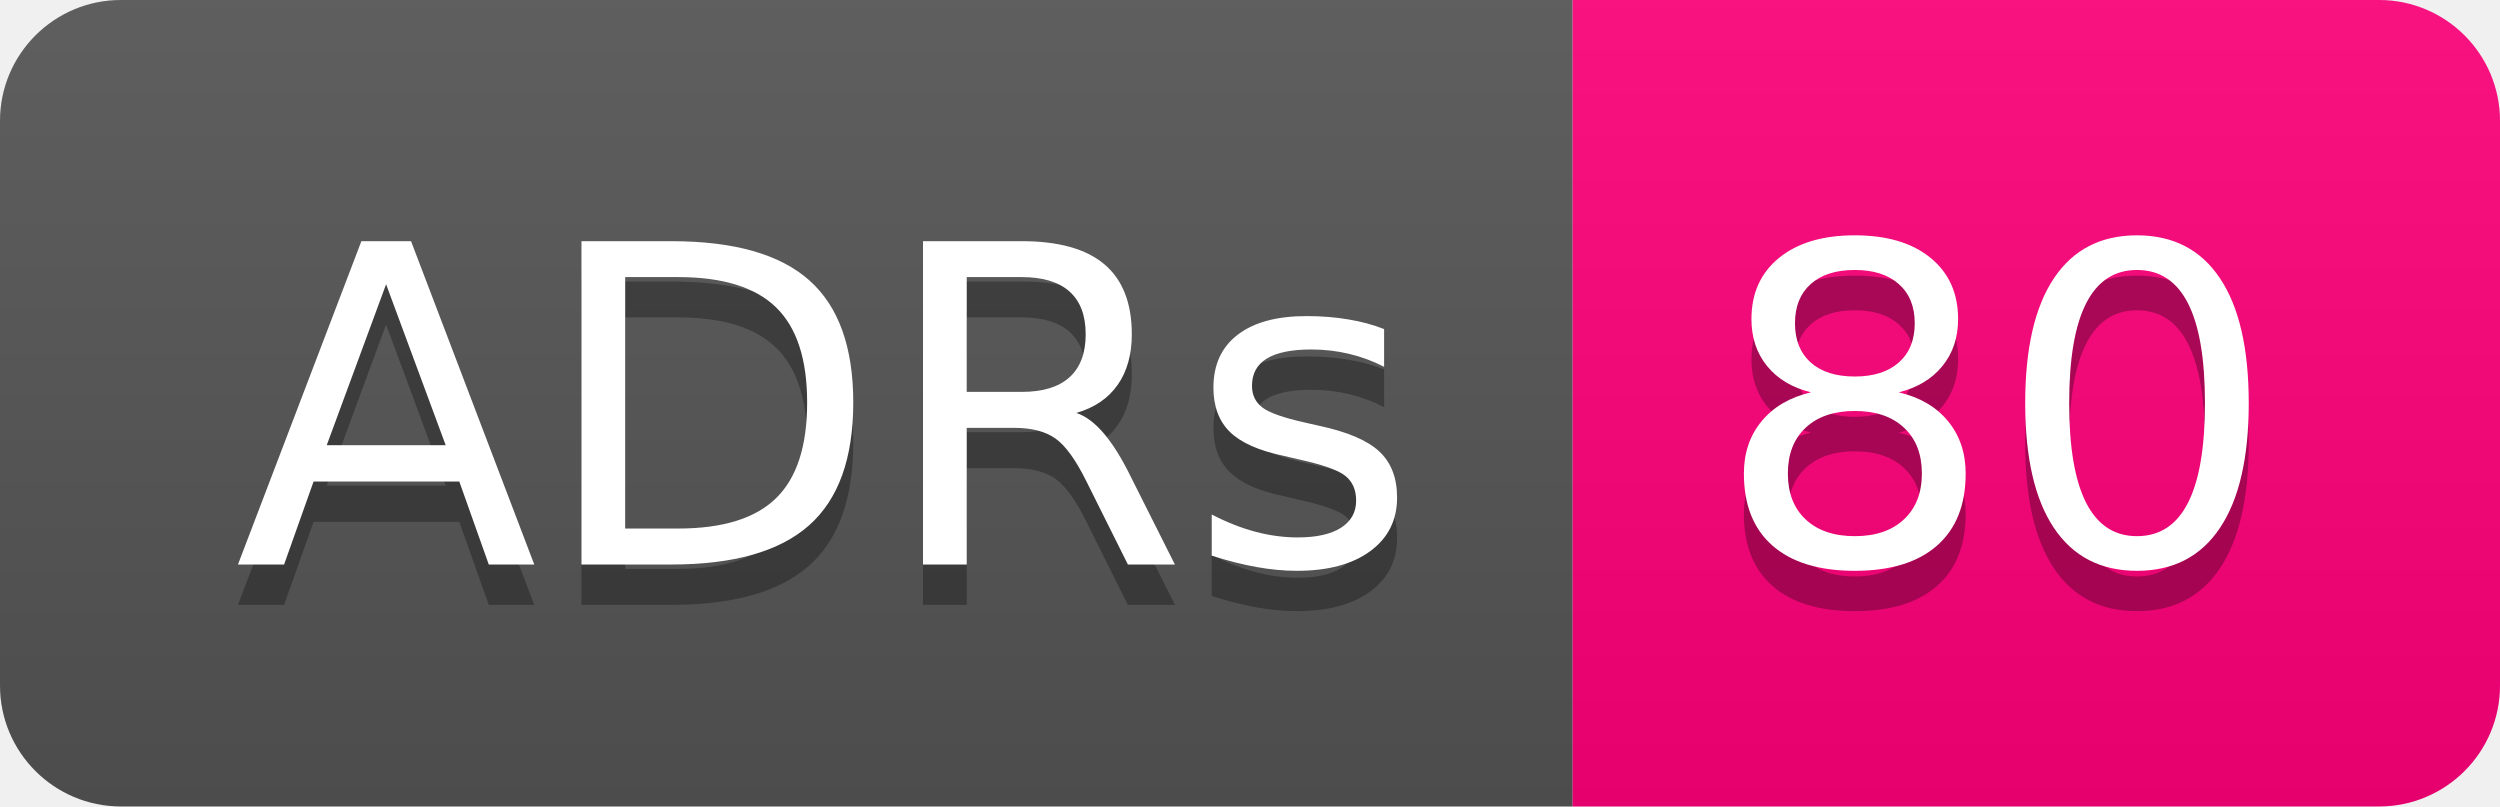
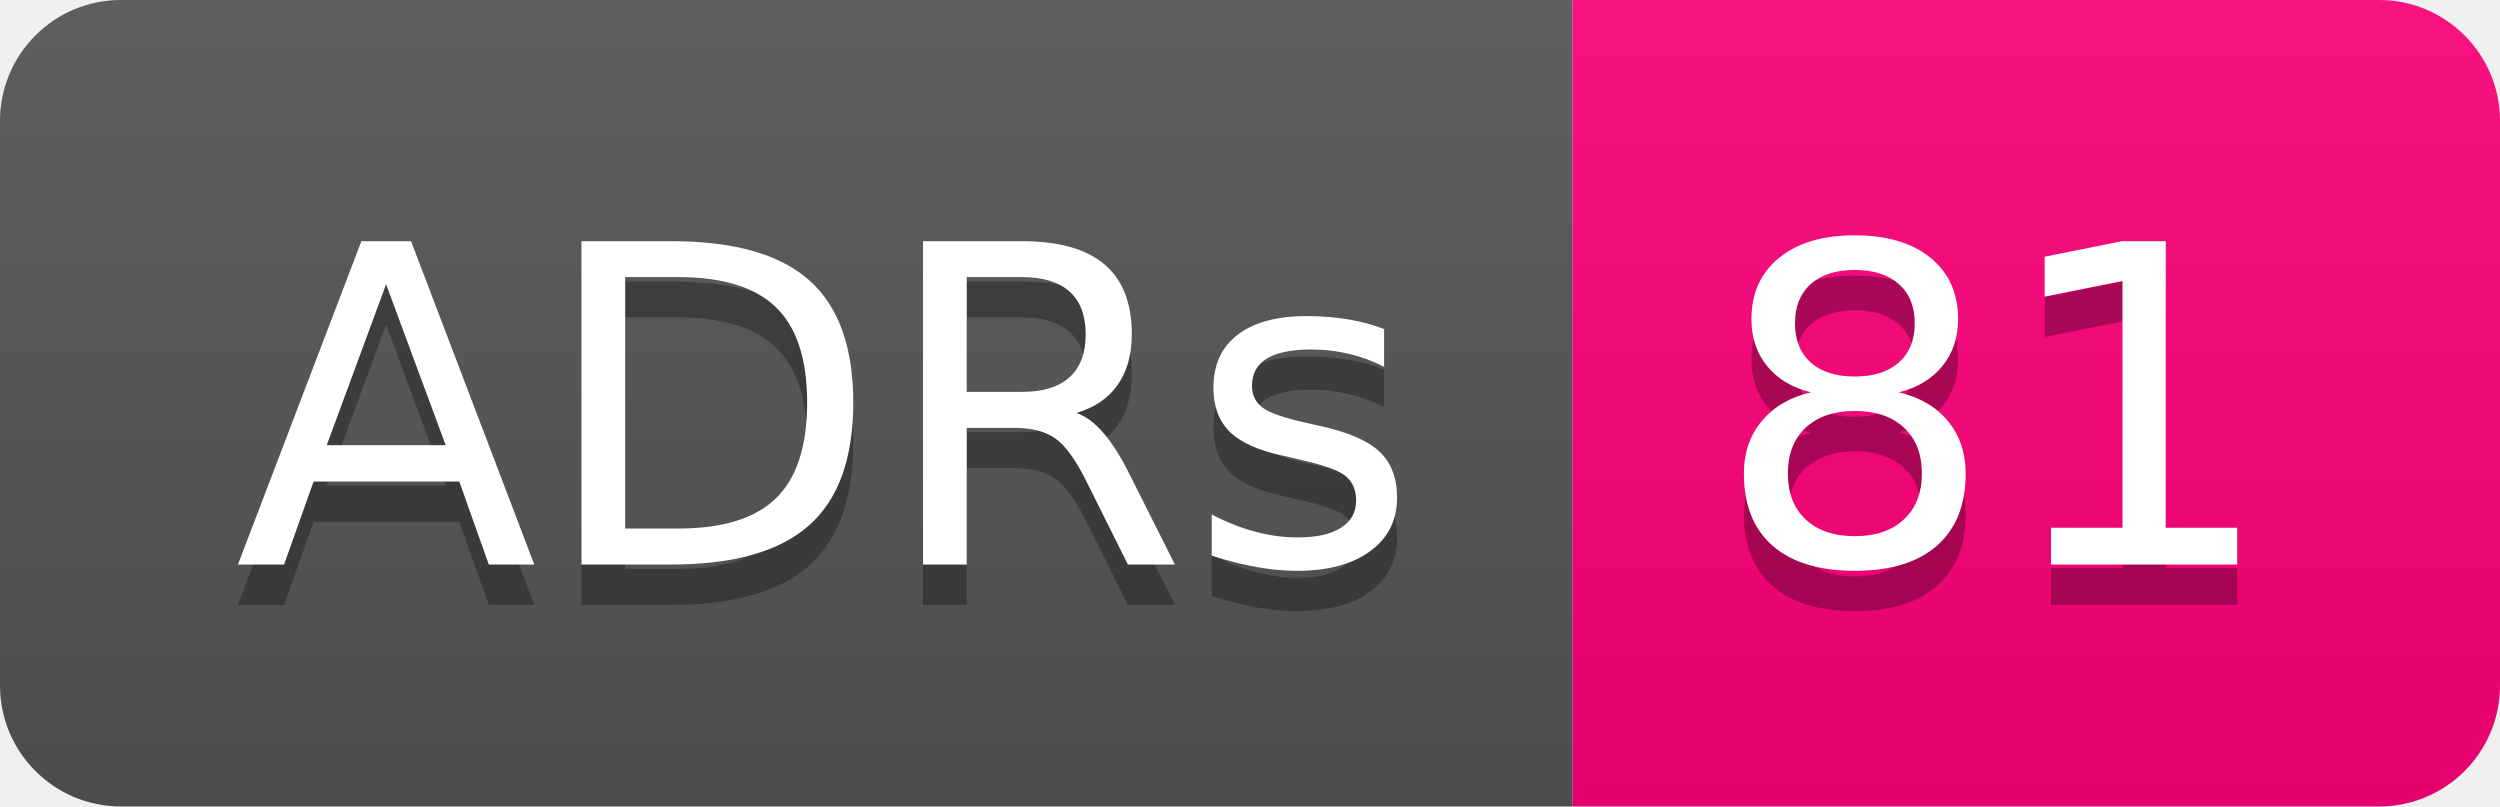
- <svg xmlns="http://www.w3.org/2000/svg" width="62" height="20" role="img" aria-label="ADRs: 80">
+ <svg xmlns="http://www.w3.org/2000/svg" width="62" height="20" role="img" aria-label="ADRs: 81">
  <linearGradient id="s" x2="0" y2="100%">
    <stop offset="0" stop-color="#bbb" stop-opacity=".1" />
    <stop offset="1" stop-opacity=".1" />
  </linearGradient>
  <clipPath id="r">
    <rect width="62" height="20" rx="3" fill="#fff" />
  </clipPath>
  <g clip-path="url(#r)">
    <rect width="39" height="20" fill="#555" />
    <rect x="39" width="23" height="20" fill="#ff007b" />
    <rect width="62" height="20" fill="url(#s)" />
  </g>
  <g fill="#fff" text-anchor="middle" font-family="Verdana,Geneva,DejaVu Sans,sans-serif" text-rendering="geometricPrecision" font-size="110">
    <text aria-hidden="true" x="205" y="150" fill="#010101" fill-opacity=".3" transform="scale(.1)" textLength="290">ADRs</text>
    <text x="205" y="140" transform="scale(.1)" fill="#fff" textLength="290">ADRs</text>
-     <text aria-hidden="true" x="495" y="150" fill="#010101" fill-opacity=".3" transform="scale(.1)" textLength="130">80</text>
-     <text x="495" y="140" transform="scale(.1)" fill="#fff" textLength="130">80</text>
+     <text aria-hidden="true" x="495" y="150" fill="#010101" fill-opacity=".3" transform="scale(.1)" textLength="130">81</text>
+     <text x="495" y="140" transform="scale(.1)" fill="#fff" textLength="130">81</text>
  </g>
</svg>
